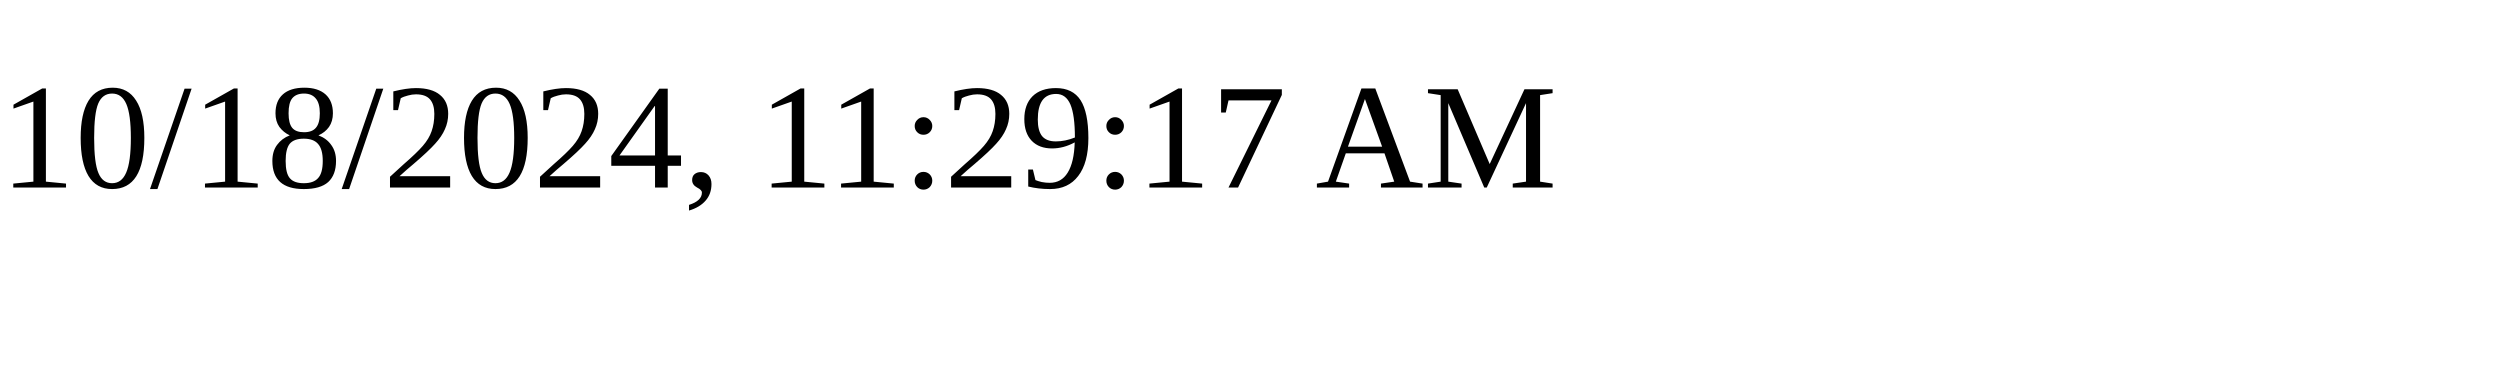
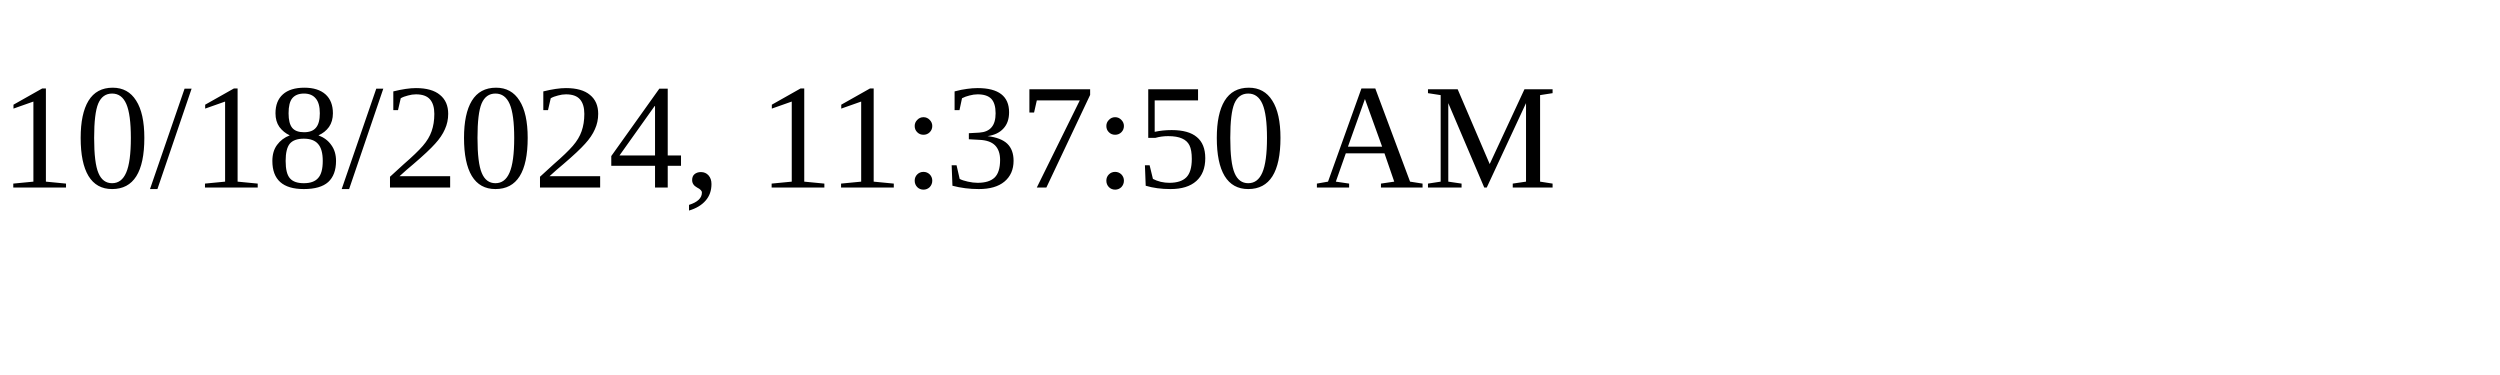
<svg xmlns="http://www.w3.org/2000/svg" height="30" width="200">
-   <text x="0" y="15">10/18/2024, 11:29:17 AM</text>
+   <text x="0" y="15">10/18/2024, 11:37:50 AM</text>
</svg>
